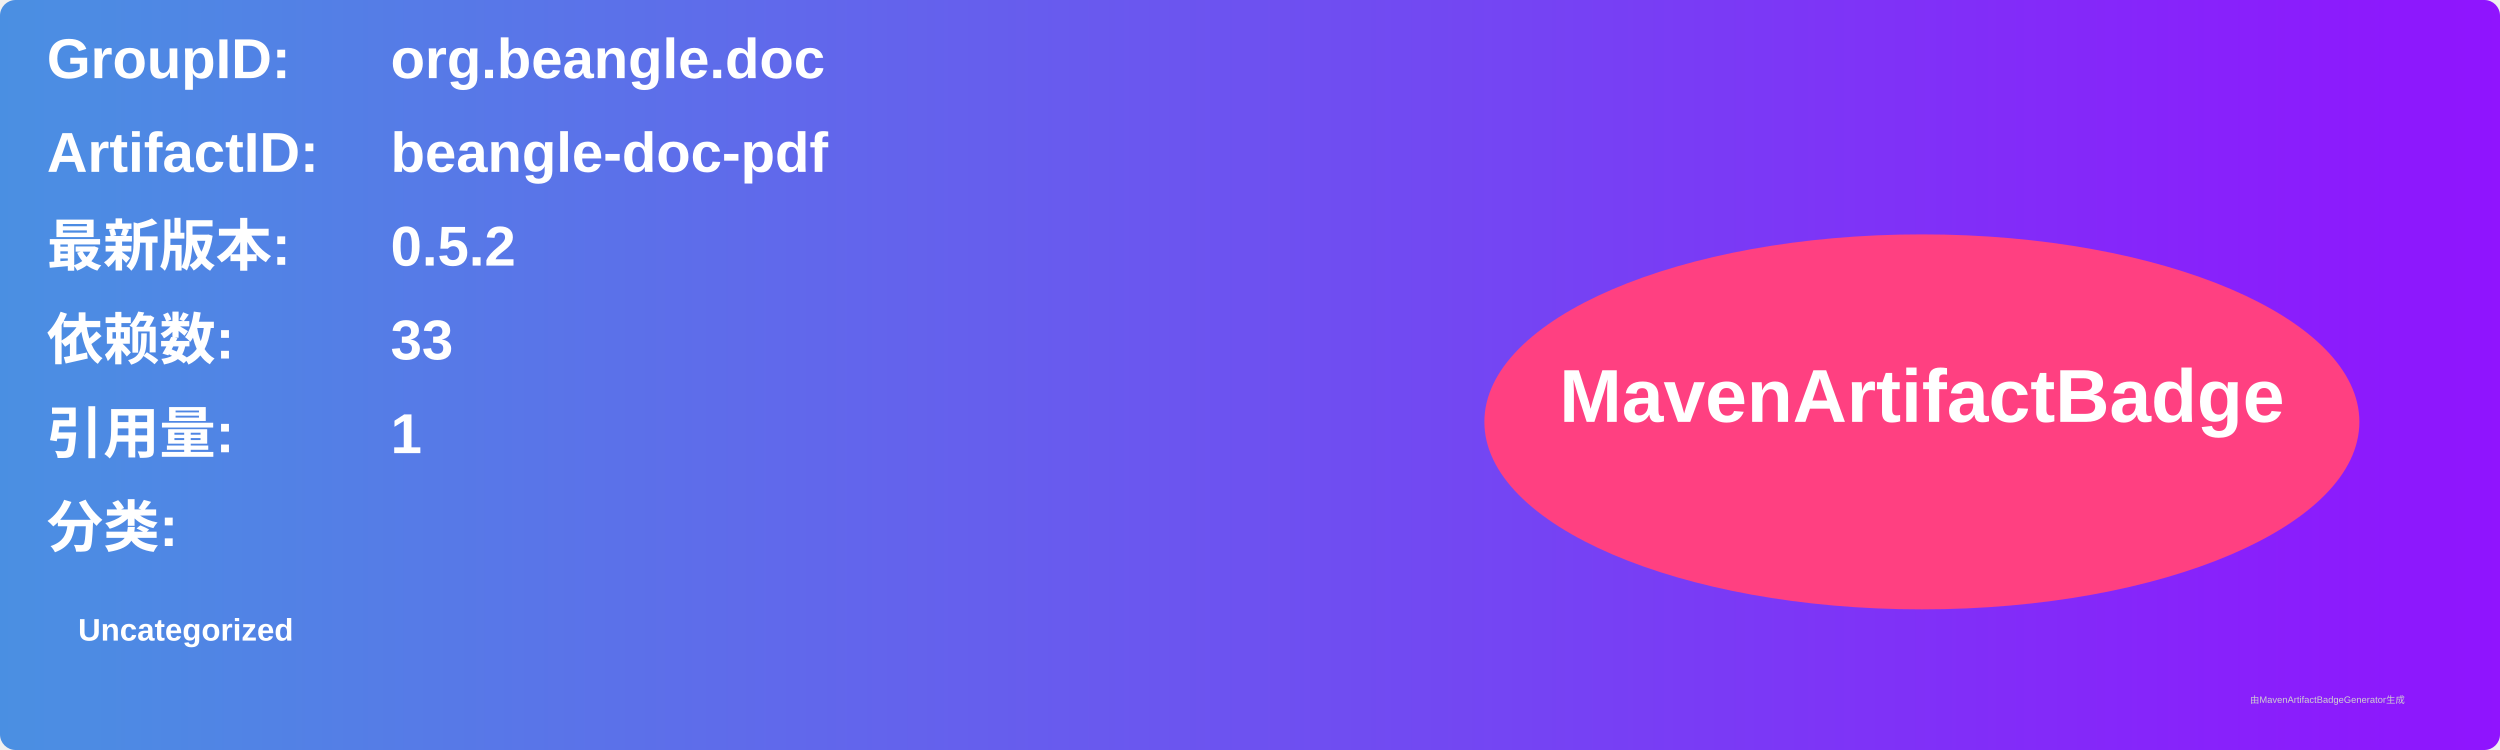
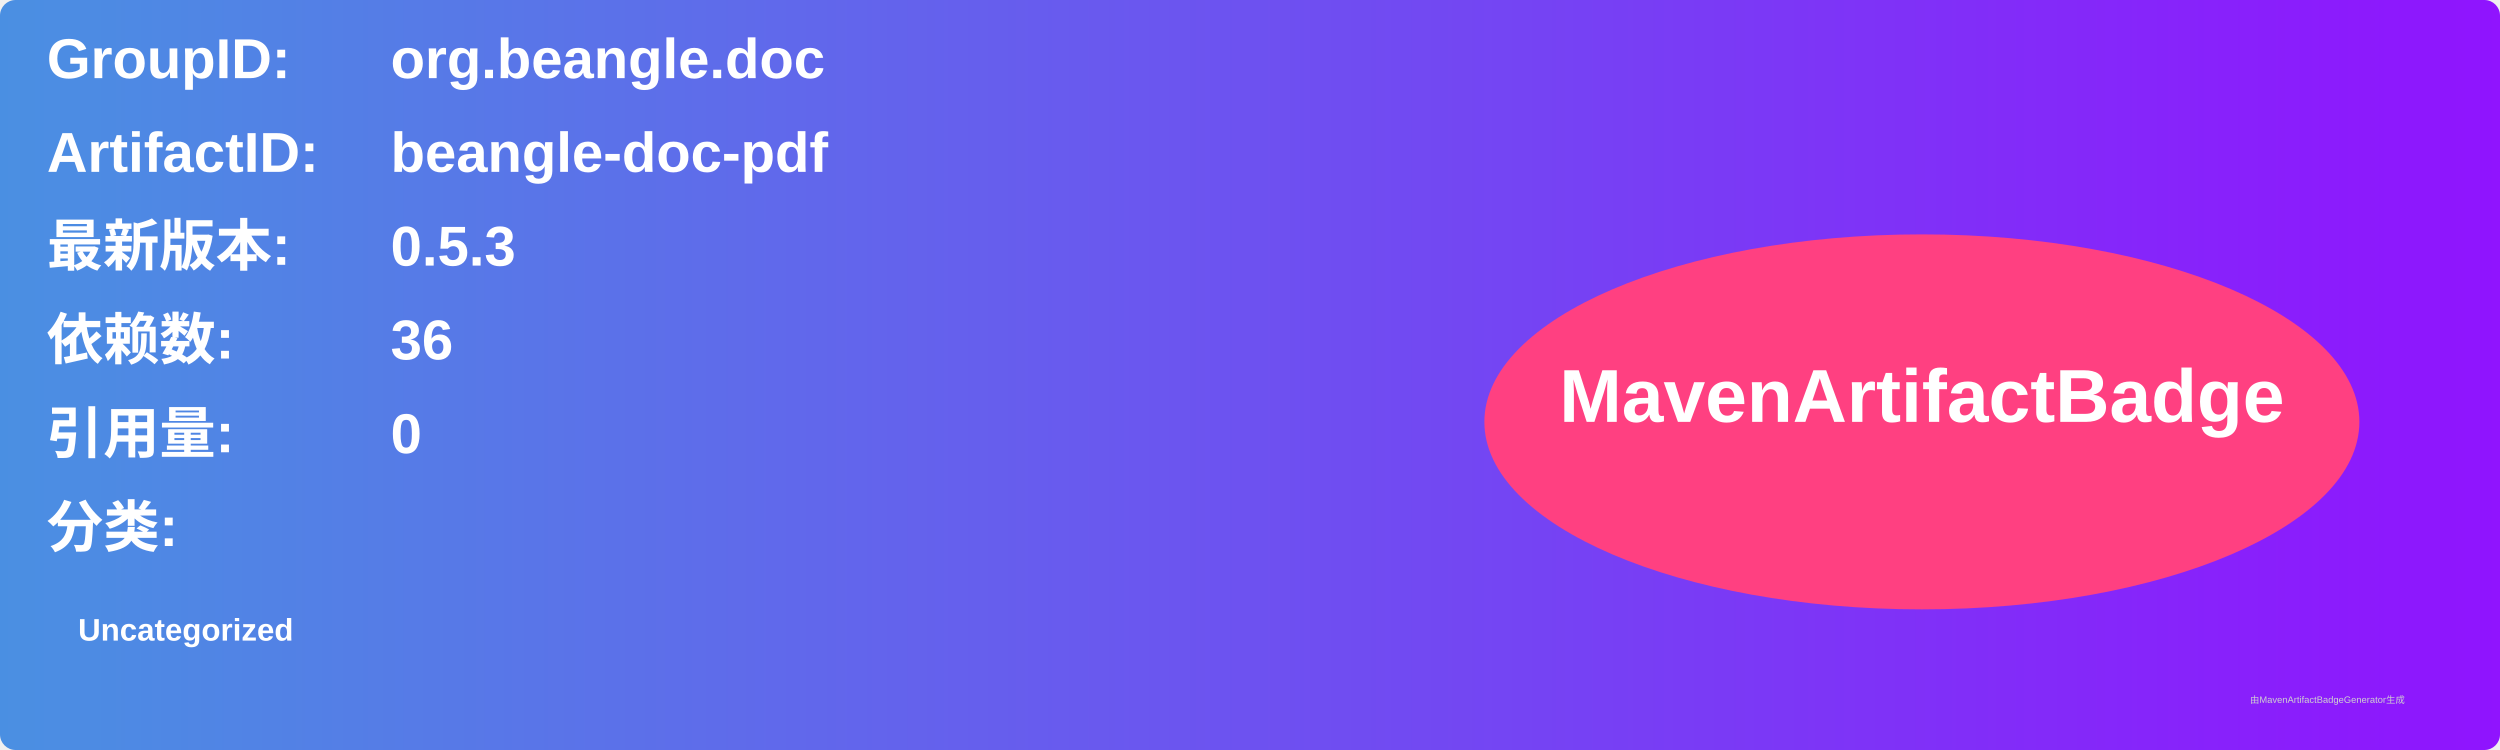
<svg xmlns="http://www.w3.org/2000/svg" width="800" height="240" viewBox="0 0 800 240">
  <linearGradient id="grad" x1="0%" y1="0%" x2="100%" y2="0%">
    <stop offset="0%" stop-color="#4a90e2" />
    <stop offset="100%" stop-color="#9013fe" />
  </linearGradient>
  <rect width="100%" height="100%" rx="5" ry="5" fill="url(#grad)" />
  <g transform="translate(15, 15)">
    <text x="0" y="10" font-family="Arial" font-size="18" fill="white" font-weight="bold" width="260">GroupID:</text>
    <text x="110" y="10" font-family="Arial" font-size="18" fill="white" font-weight="bold" width="460">org.beangle.doc</text>
    <text x="0" y="40" font-family="Arial" font-size="18" fill="white" font-weight="bold" width="260">ArtifactID:</text>
    <text x="110" y="40" font-family="Arial" font-size="18" fill="white" font-weight="bold" width="460">beangle-doc-pdf</text>
    <text x="0" y="70" font-family="Arial" font-size="18" fill="white" font-weight="bold">最新版本:</text>
    <text x="110" y="70" font-family="Arial" font-size="18" fill="white" font-weight="bold">
-       <tspan font-weight="bold">0.5.2</tspan>
+       <tspan font-weight="bold">0.5.3</tspan>
    </text>
    <text x="0" y="100" font-family="Arial" font-size="18" fill="white" font-weight="bold">依赖数: </text>
    <text x="110" y="100" font-family="Arial" font-size="18" fill="white">
-       <tspan font-weight="bold">33</tspan>
+       <tspan font-weight="bold">36</tspan>
    </text>
    <text x="0" y="130" font-family="Arial" font-size="18" fill="white" font-weight="bold">引用量: </text>
    <text x="110" y="130" font-family="Arial" font-size="18" fill="white">
-       <tspan font-weight="bold">1</tspan>
+       <tspan font-weight="bold">0</tspan>
    </text>
    <text x="0" y="160" font-family="Arial" font-size="18" fill="white" font-weight="bold">分类:</text>
    <text x="10" y="190" font-family="Arial" font-size="10" fill="white">
      <tspan font-weight="bold">Uncategorized</tspan>
    </text>
    <ellipse cx="600" cy="120" rx="140" ry="60" fill="#ff4081" />
    <text x="600" y="120" text-anchor="middle" font-family="Arial" font-size="24" fill="white" font-weight="bold">MavenArtifactBadge</text>
  </g>
  <text x="720" y="225" font-family="Arial" font-size="3" fill="#d0d0d0">由MavenArtifactBadgeGenerator生成</text>
</svg>
